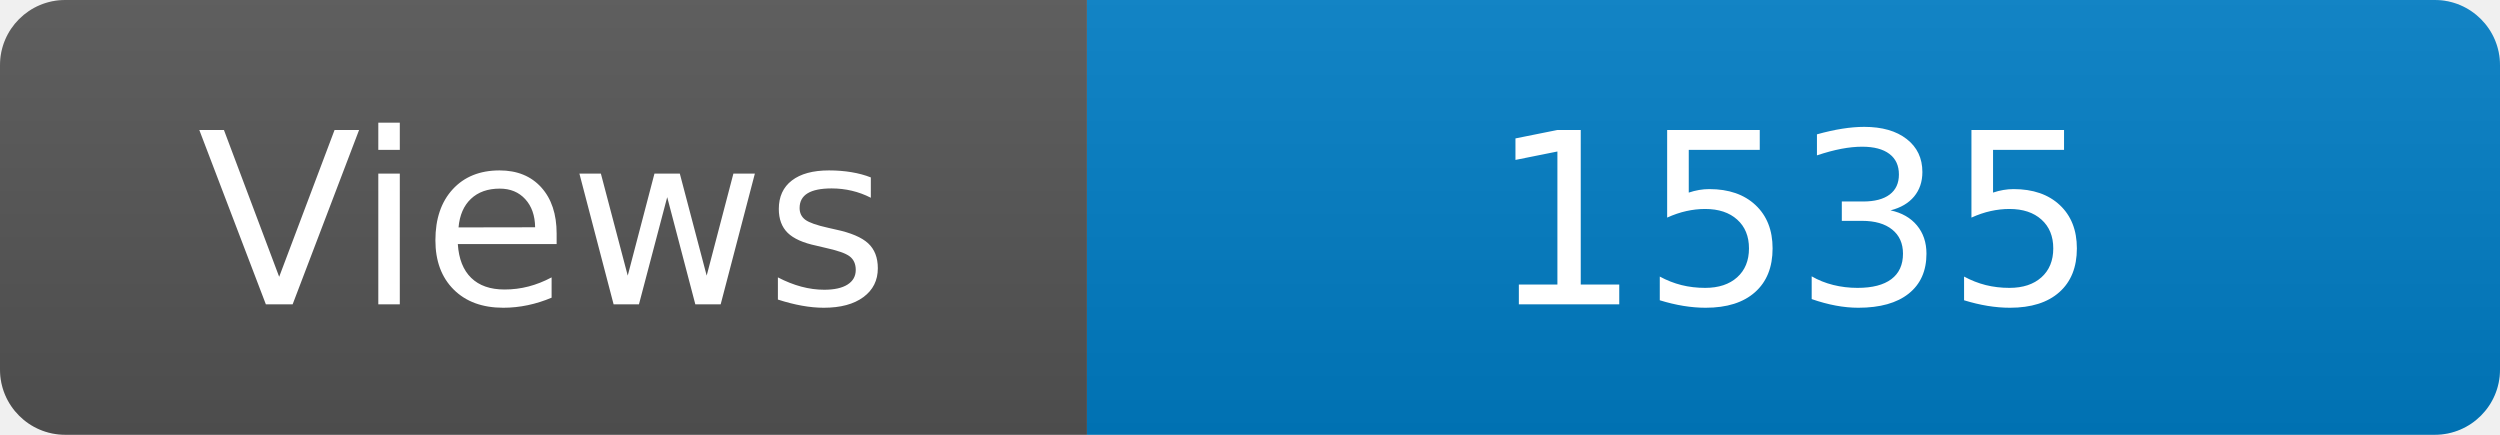
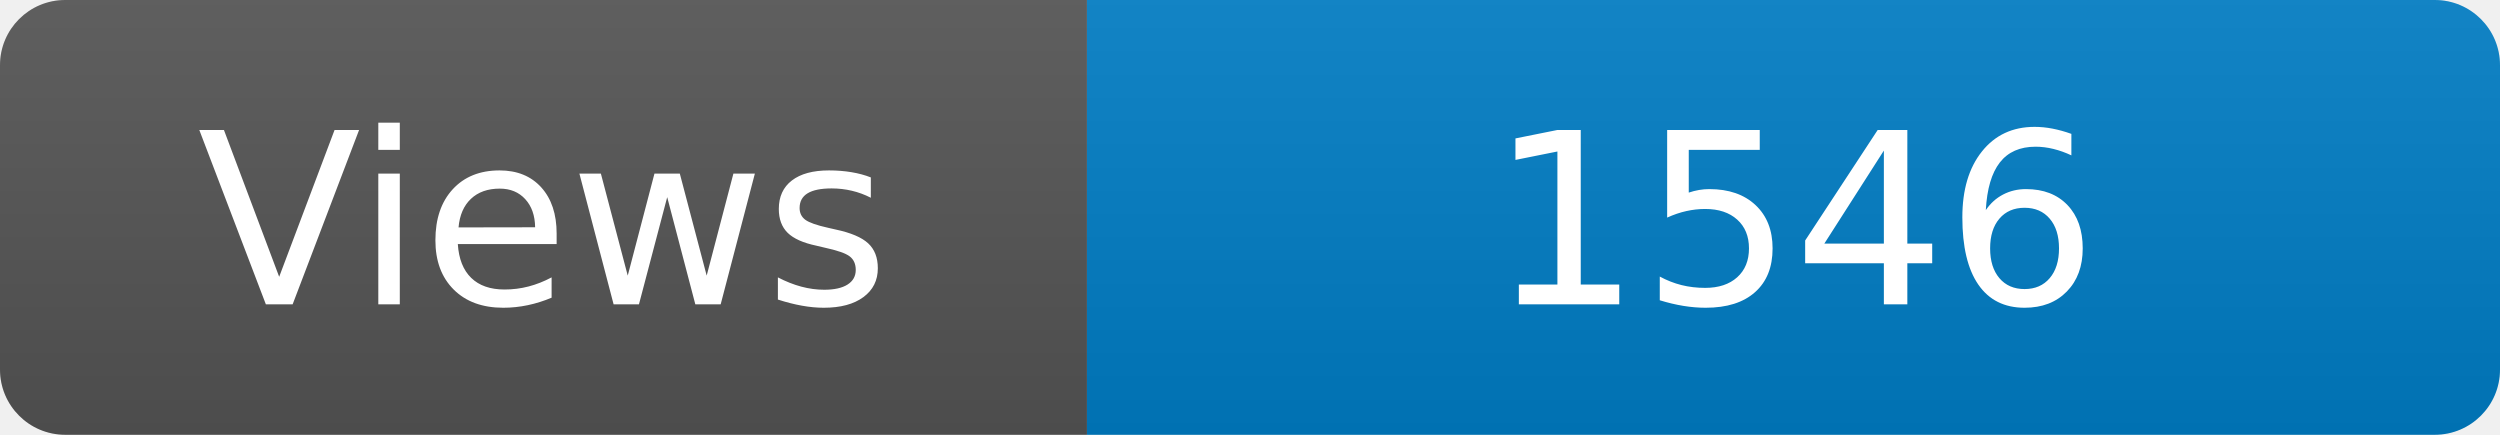
<svg xmlns="http://www.w3.org/2000/svg" width="115" height="20" role="img" aria-label="Maintained?: yes">
  <linearGradient id="s" x2="0" y2="100%">
    <stop offset="0" stop-color="#bbb" stop-opacity=".1" />
    <stop offset="1" stop-opacity=".1" />
  </linearGradient>
  <clipPath id="r">
    <rect width="115" height="20" rx="3" fill="#fff" />
  </clipPath>
  <g clip-path="url(#r)">
    <rect width="50" height="20" fill="#555" />
    <rect x="50" width="160" height="20" fill="#007ec6" />
    <rect width="115" height="20" fill="url(#s)" />
  </g>
  <g fill="#fff" text-anchor="middle" font-family="Verdana,Geneva,DejaVu Sans,sans-serif" font-size="110">
    <text x="250" y="140" transform="scale(.1)" fill="#fff">Views</text>
-     <text x="825" y="140" transform="scale(.1)" fill="#fff">1535</text>
+     <text x="825" y="140" transform="scale(.1)" fill="#fff">1546</text>
  </g>
</svg>
